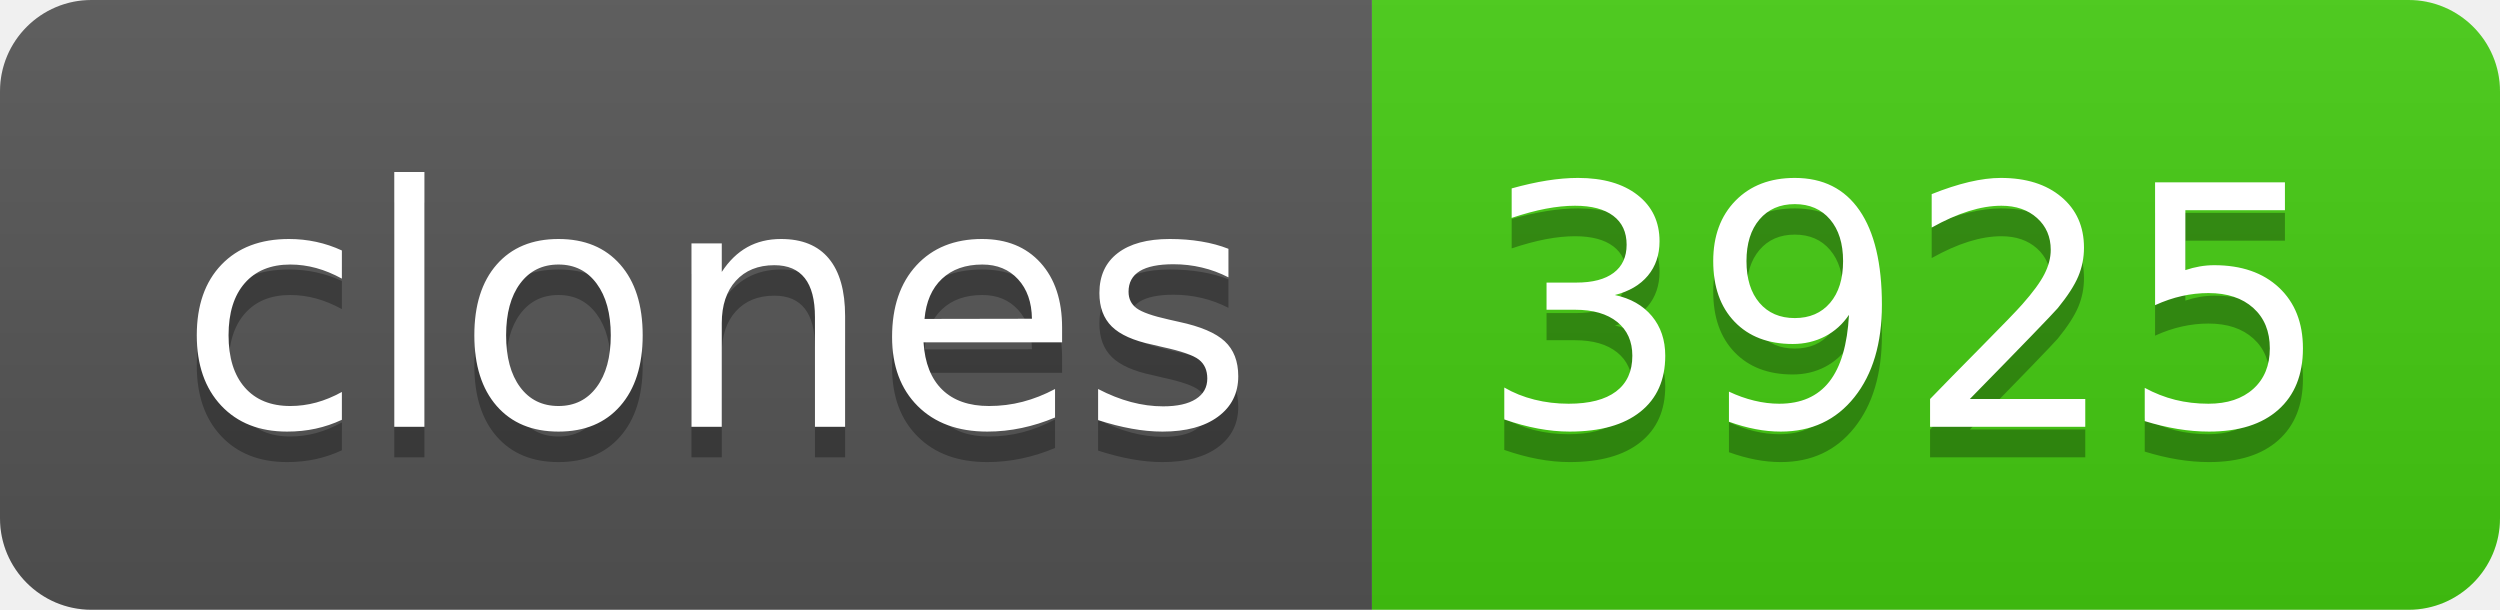
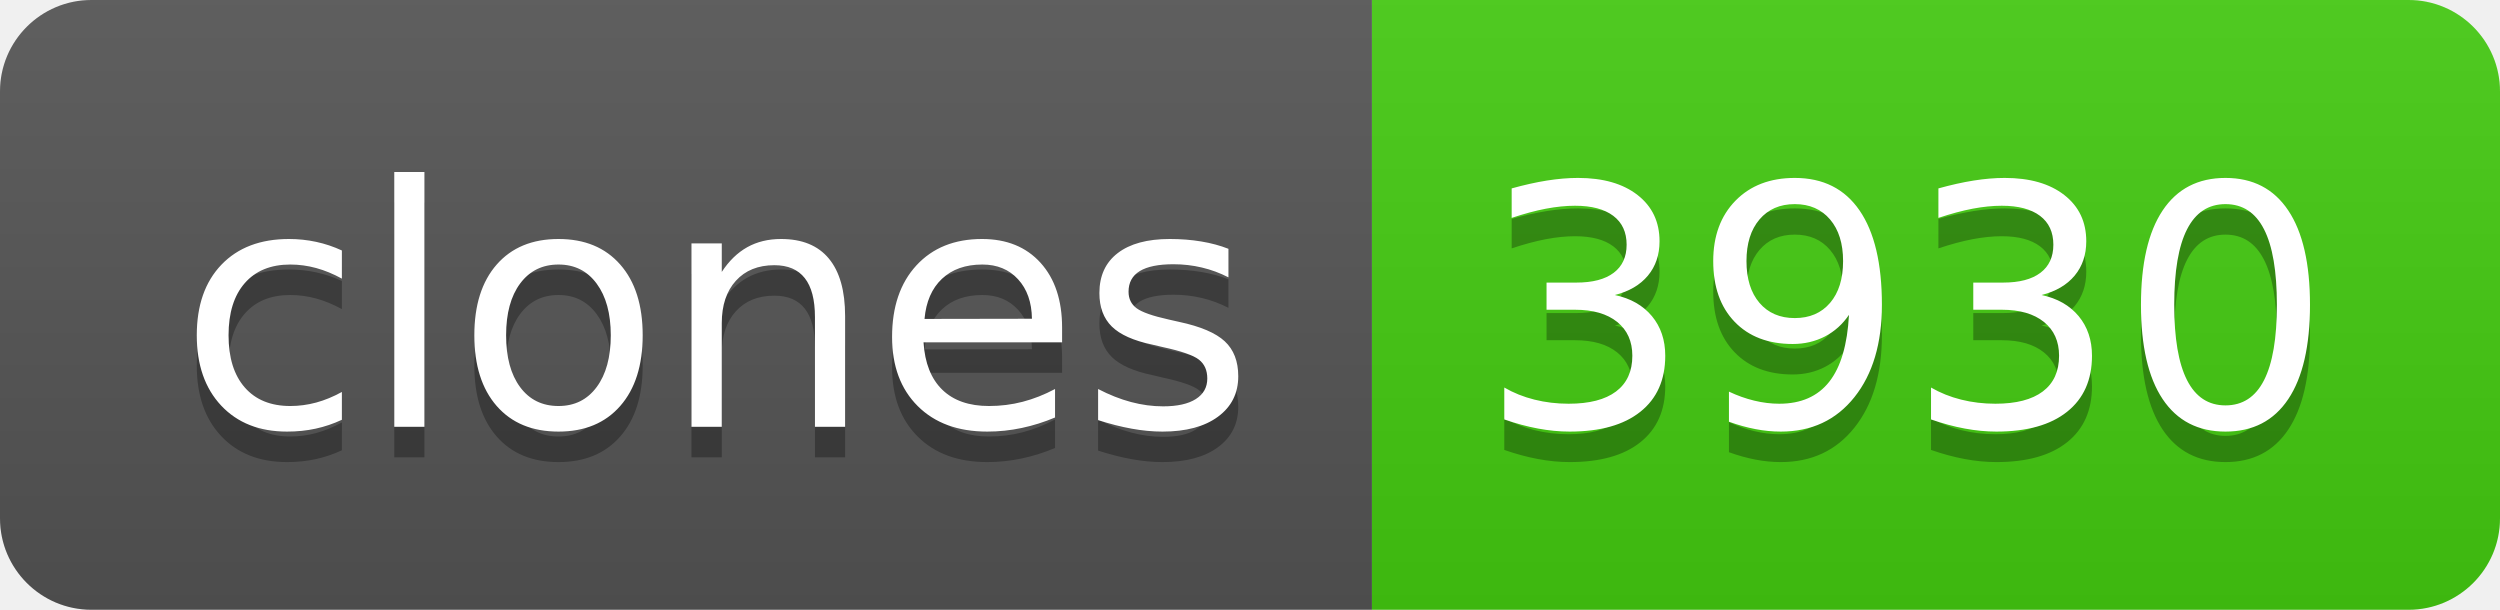
- <svg xmlns="http://www.w3.org/2000/svg" width="82" height="20" role="img" aria-label="clones: 3925">
+ <svg xmlns="http://www.w3.org/2000/svg" width="82" height="20" role="img" aria-label="clones: 3930">
  <linearGradient id="s" x2="0" y2="100%">
    <stop offset="0" stop-color="#bbb" stop-opacity=".1" />
    <stop offset="1" stop-opacity=".1" />
  </linearGradient>
  <clipPath id="r">
    <rect width="82" height="20" rx="3" fill="#fff" />
  </clipPath>
  <g clip-path="url(#r)">
    <rect width="45" height="20" fill="#555" />
    <rect x="45" width="37" height="20" fill="#4c1" />
    <rect width="82" height="20" fill="url(#s)" />
  </g>
  <g fill="#fff" text-anchor="middle" font-family="Verdana,Geneva,DejaVu Sans,sans-serif" text-rendering="geometricPrecision" font-size="110">
    <text aria-hidden="true" x="235" y="150" fill="#010101" fill-opacity=".3" transform="scale(.1)" textLength="350">clones</text>
    <text x="235" y="140" transform="scale(.1)" fill="#fff" textLength="350">clones</text>
-     <text aria-hidden="true" x="625" y="150" fill="#010101" fill-opacity=".3" transform="scale(.1)" textLength="270">3925</text>
-     <text x="625" y="140" transform="scale(.1)" fill="#fff" textLength="270">3925</text>
+     <text aria-hidden="true" x="625" y="150" fill="#010101" fill-opacity=".3" transform="scale(.1)" textLength="270">3930</text>
+     <text x="625" y="140" transform="scale(.1)" fill="#fff" textLength="270">3930</text>
  </g>
</svg>
